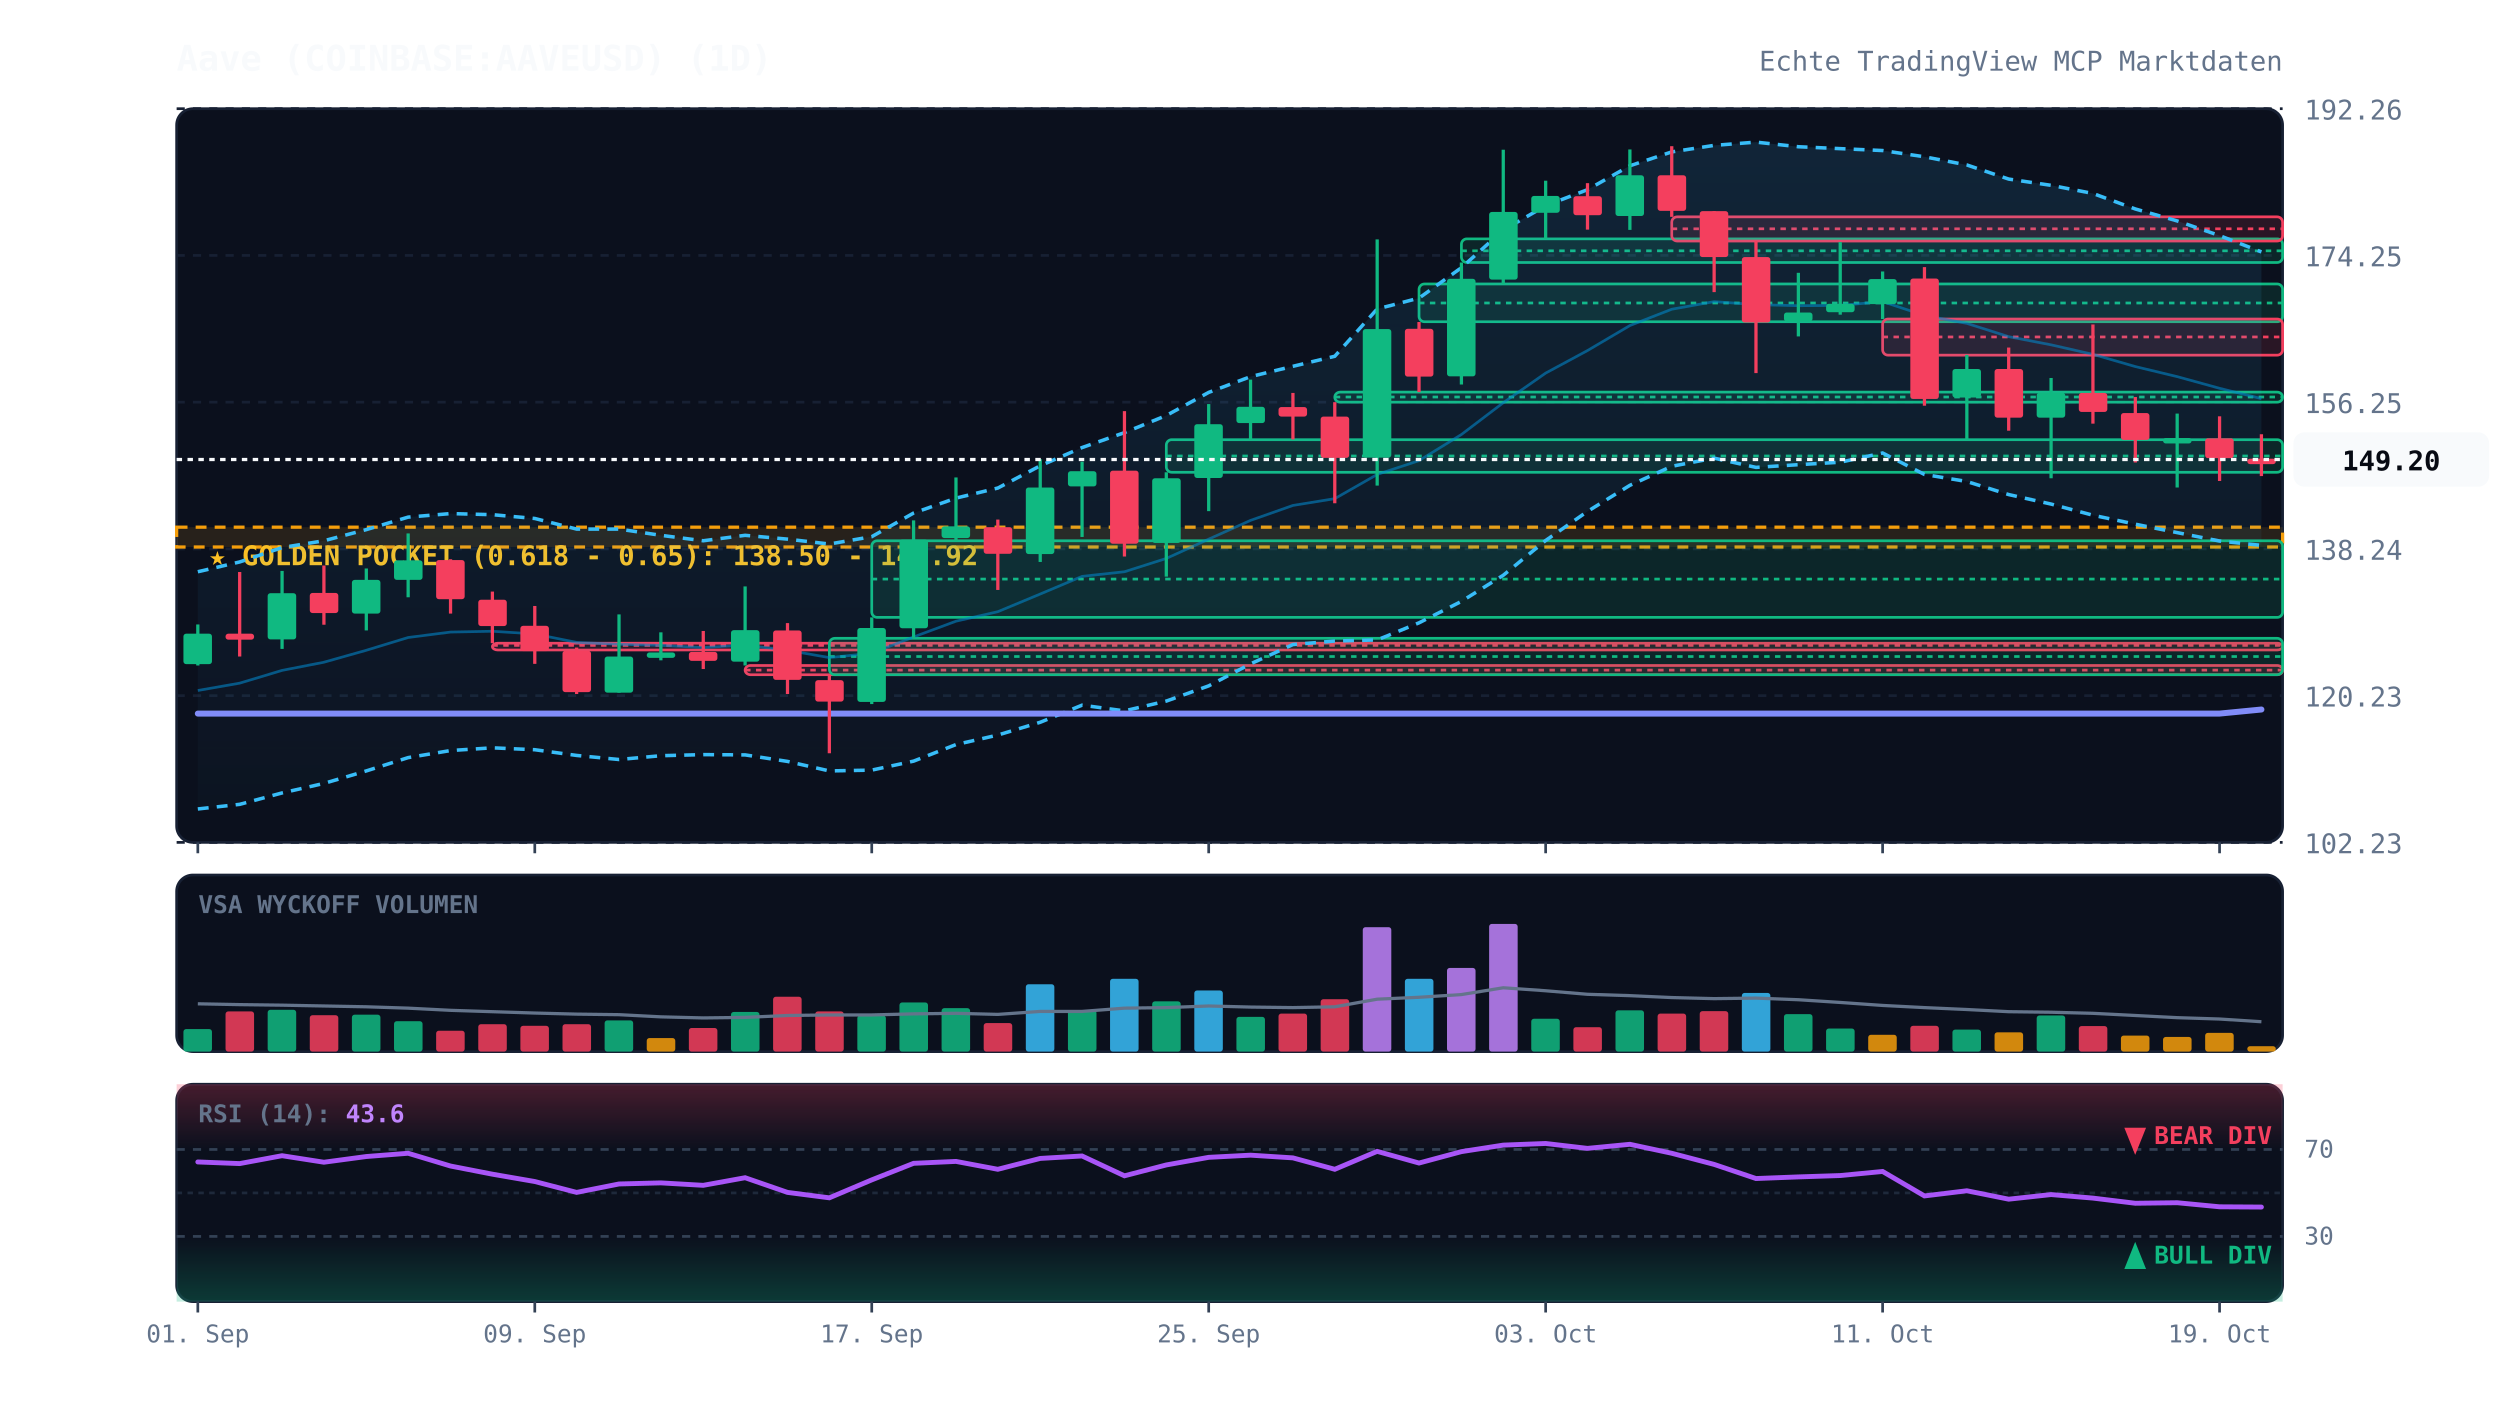
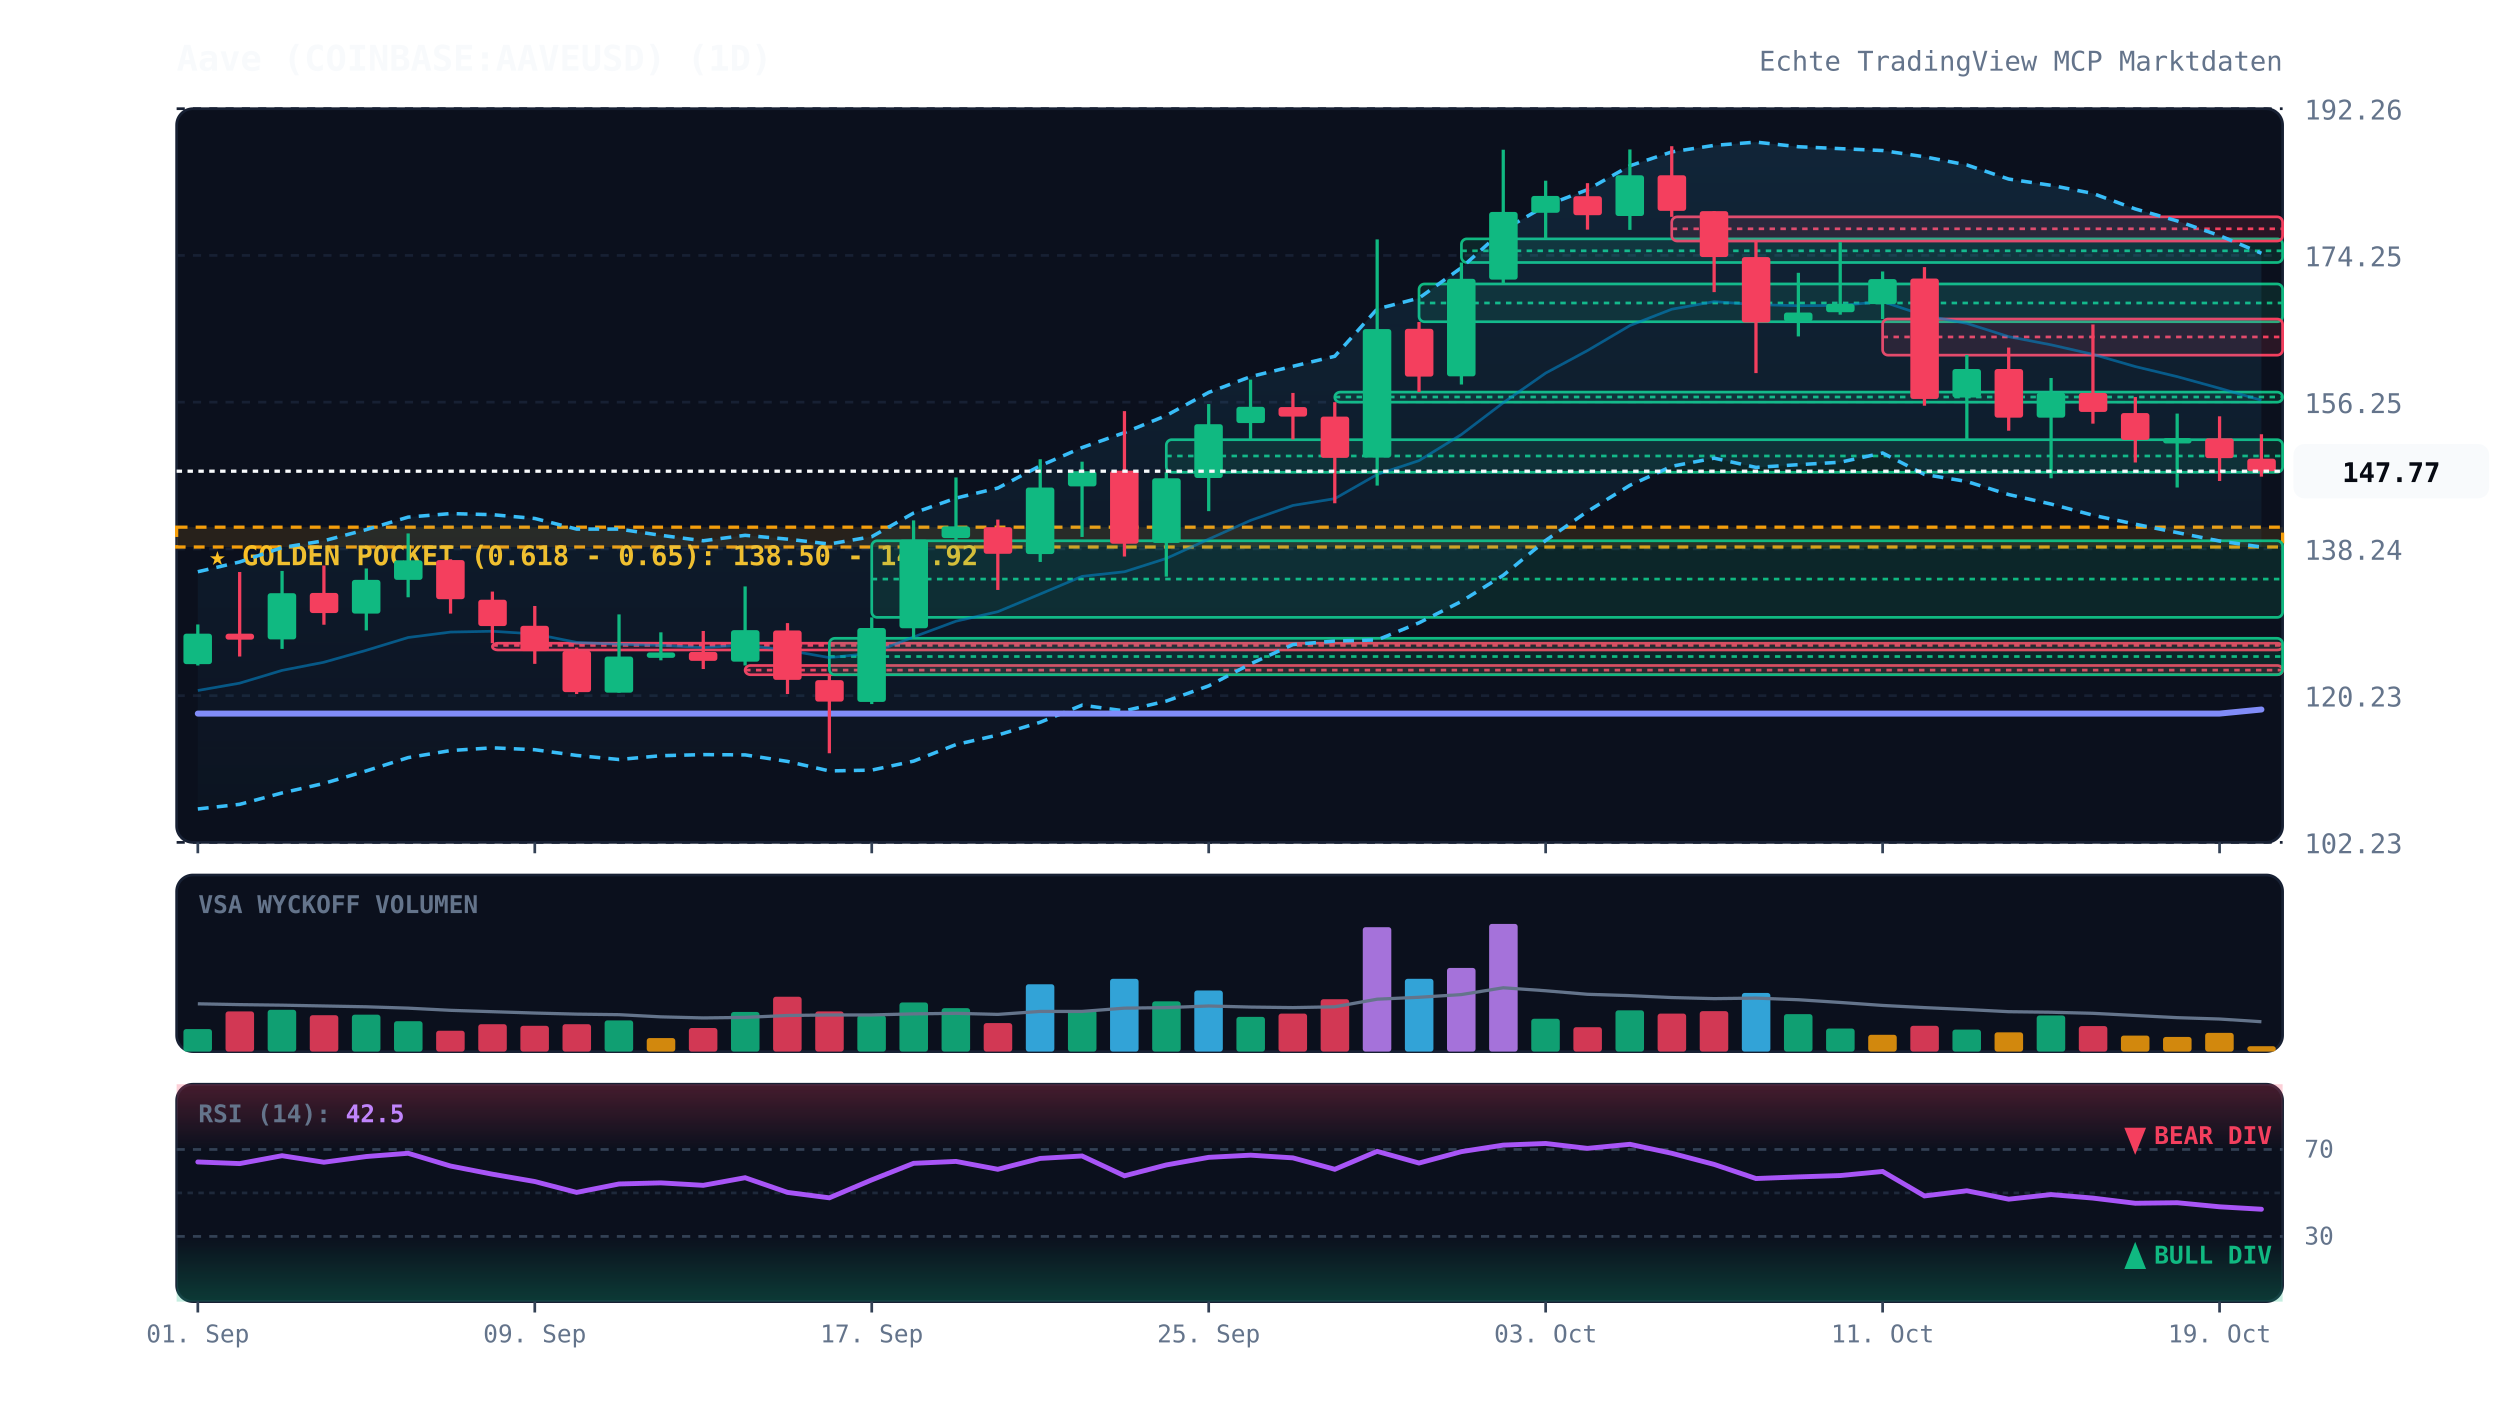
<svg xmlns="http://www.w3.org/2000/svg" viewBox="0 0 920 520" width="100%" height="100%" style="background:#070a13; font-family:'JetBrains Mono', monospace;">
  <defs>
    <linearGradient id="cloud-grad" x1="0%" y1="0%" x2="0%" y2="100%">
      <stop offset="0%" stop-color="#38bdf8" stop-opacity="0.12" />
      <stop offset="100%" stop-color="#38bdf8" stop-opacity="0.02" />
    </linearGradient>
    <linearGradient id="rsi-overbought" x1="0%" y1="0%" x2="0%" y2="100%">
      <stop offset="0%" stop-color="#f43f5e" stop-opacity="0.25" />
      <stop offset="100%" stop-color="#f43f5e" stop-opacity="0.0" />
    </linearGradient>
    <linearGradient id="rsi-oversold" x1="0%" y1="0%" x2="0%" y2="100%">
      <stop offset="0%" stop-color="#10b981" stop-opacity="0.0" />
      <stop offset="100%" stop-color="#10b981" stop-opacity="0.25" />
    </linearGradient>
  </defs>
  <rect x="65" y="40" width="775" height="270" fill="#0b101d" rx="6" stroke="#172033" stroke-width="1" />
  <rect x="65" y="322" width="775" height="65" fill="#0b101d" rx="6" stroke="#172033" stroke-width="1" />
  <rect x="65" y="399" width="775" height="80" fill="#0b101d" rx="6" stroke="#172033" stroke-width="1" />
  <line x1="65" y1="310.0" x2="840" y2="310.0" stroke="#172033" stroke-dasharray="3,3" stroke-width="1" />
  <text x="848" y="314.0" fill="#64748b" font-size="10" text-anchor="start">102.23</text>
  <line x1="65" y1="256.0" x2="840" y2="256.0" stroke="#172033" stroke-dasharray="3,3" stroke-width="1" />
  <text x="848" y="260.0" fill="#64748b" font-size="10" text-anchor="start">120.23</text>
  <line x1="65" y1="202.0" x2="840" y2="202.0" stroke="#172033" stroke-dasharray="3,3" stroke-width="1" />
  <text x="848" y="206.0" fill="#64748b" font-size="10" text-anchor="start">138.24</text>
  <line x1="65" y1="148.0" x2="840" y2="148.0" stroke="#172033" stroke-dasharray="3,3" stroke-width="1" />
  <text x="848" y="152.0" fill="#64748b" font-size="10" text-anchor="start">156.25</text>
  <line x1="65" y1="94.0" x2="840" y2="94.0" stroke="#172033" stroke-dasharray="3,3" stroke-width="1" />
  <text x="848" y="98.0" fill="#64748b" font-size="10" text-anchor="start">174.25</text>
  <line x1="65" y1="40.0" x2="840" y2="40.0" stroke="#172033" stroke-dasharray="3,3" stroke-width="1" />
  <text x="848" y="44.0" fill="#64748b" font-size="10" text-anchor="start">192.26</text>
  <rect x="65" y="194.0" width="775" height="7.3" fill="rgba(245, 158, 11, 0.12)" stroke="#f59e0b" stroke-dasharray="4,3" stroke-width="1.2" />
  <text x="77" y="208.0" fill="#fbbf24" font-size="10" font-weight="bold">★ GOLDEN POCKET (0.618 - 0.65): 138.50 - 140.92</text>
  <rect x="181.2" y="236.7" width="658.8" height="2.5" fill="rgba(244, 63, 94, 0.13)" stroke="#f43f5e" stroke-width="1" rx="2" />
  <line x1="181.2" y1="237.5" x2="840" y2="237.5" stroke="#f43f5e" stroke-dasharray="2,2" stroke-width="1" />
  <rect x="274.2" y="244.9" width="565.8" height="3.4" fill="rgba(244, 63, 94, 0.13)" stroke="#f43f5e" stroke-width="1" rx="2" />
  <line x1="274.2" y1="246.6" x2="840" y2="246.6" stroke="#f43f5e" stroke-dasharray="2,2" stroke-width="1" />
  <rect x="305.2" y="234.9" width="534.8" height="13.4" fill="rgba(16, 185, 129, 0.13)" stroke="#10b981" stroke-width="1" rx="2" />
  <line x1="305.2" y1="241.6" x2="840" y2="241.6" stroke="#10b981" stroke-dasharray="2,2" stroke-width="1" />
  <rect x="320.8" y="199.0" width="519.2" height="28.2" fill="rgba(16, 185, 129, 0.13)" stroke="#10b981" stroke-width="1" rx="2" />
  <line x1="320.8" y1="213.1" x2="840" y2="213.1" stroke="#10b981" stroke-dasharray="2,2" stroke-width="1" />
  <rect x="429.2" y="161.8" width="410.8" height="12.0" fill="rgba(16, 185, 129, 0.13)" stroke="#10b981" stroke-width="1" rx="2" />
  <line x1="429.2" y1="167.8" x2="840" y2="167.8" stroke="#10b981" stroke-dasharray="2,2" stroke-width="1" />
  <rect x="491.2" y="144.3" width="348.8" height="3.7" fill="rgba(16, 185, 129, 0.13)" stroke="#10b981" stroke-width="1" rx="2" />
  <line x1="491.2" y1="146.1" x2="840" y2="146.1" stroke="#10b981" stroke-dasharray="2,2" stroke-width="1" />
  <rect x="522.2" y="104.5" width="317.8" height="13.9" fill="rgba(16, 185, 129, 0.13)" stroke="#10b981" stroke-width="1" rx="2" />
  <line x1="522.2" y1="111.5" x2="840" y2="111.5" stroke="#10b981" stroke-dasharray="2,2" stroke-width="1" />
  <rect x="537.8" y="87.9" width="302.2" height="8.7" fill="rgba(16, 185, 129, 0.13)" stroke="#10b981" stroke-width="1" rx="2" />
  <line x1="537.8" y1="92.3" x2="840" y2="92.3" stroke="#10b981" stroke-dasharray="2,2" stroke-width="1" />
  <rect x="615.2" y="79.8" width="224.8" height="8.9" fill="rgba(244, 63, 94, 0.13)" stroke="#f43f5e" stroke-width="1" rx="2" />
  <line x1="615.2" y1="84.2" x2="840" y2="84.2" stroke="#f43f5e" stroke-dasharray="2,2" stroke-width="1" />
  <rect x="692.8" y="117.4" width="147.2" height="13.3" fill="rgba(244, 63, 94, 0.13)" stroke="#f43f5e" stroke-width="1" rx="2" />
  <line x1="692.8" y1="124.0" x2="840" y2="124.0" stroke="#f43f5e" stroke-dasharray="2,2" stroke-width="1" />
-   <polygon points="72.8,210.4 88.2,206.8 103.8,201.5 119.2,199.0 134.8,194.9 150.2,190.3 165.8,189.0 181.2,189.4 196.8,190.8 212.2,194.7 227.8,194.7 243.2,197.0 258.8,199.0 274.2,197.0 289.8,198.4 305.2,200.2 320.8,197.5 336.2,188.8 351.8,183.3 367.2,179.6 382.8,171.4 398.2,164.7 413.8,159.2 429.2,152.9 444.8,144.4 460.2,138.6 475.8,134.8 491.2,131.1 506.8,113.7 522.2,109.7 537.8,98.5 553.2,84.7 568.8,75.7 584.2,69.8 599.8,61.0 615.2,55.9 630.8,53.5 646.2,52.3 661.8,54.0 677.2,54.7 692.8,55.4 708.2,57.7 723.8,60.7 739.2,65.9 754.8,68.2 770.2,71.2 785.8,76.9 801.2,81.3 816.8,86.7 832.2,92.7 832.2,200.7 816.8,199.1 801.2,196.0 785.8,192.9 770.2,189.6 754.8,185.5 739.2,182.0 723.8,177.2 708.2,174.6 692.8,166.7 677.2,170.1 661.8,171.0 646.2,172.0 630.8,168.6 615.2,171.6 599.8,178.6 584.2,188.2 568.8,198.9 553.2,211.7 537.8,221.3 522.2,229.2 506.8,235.5 491.2,235.9 475.8,237.2 460.2,244.3 444.8,252.4 429.2,258.0 413.8,261.6 398.2,259.5 382.8,265.8 367.2,270.5 351.8,274.0 336.2,280.1 320.8,283.4 305.2,283.7 289.8,280.2 274.2,277.8 258.8,277.7 243.2,278.1 227.8,279.5 212.2,278.0 196.8,275.9 181.2,275.2 165.8,276.2 150.2,278.8 134.8,283.7 119.2,288.3 103.8,291.8 88.2,296.0 72.8,297.7" fill="url(#cloud-grad)" />
-   <polyline points="72.8,210.4 88.2,206.8 103.8,201.5 119.2,199.0 134.8,194.9 150.2,190.3 165.8,189.0 181.2,189.4 196.8,190.8 212.2,194.7 227.8,194.7 243.2,197.0 258.8,199.0 274.2,197.0 289.8,198.4 305.2,200.2 320.8,197.5 336.2,188.8 351.8,183.3 367.2,179.6 382.8,171.4 398.2,164.7 413.8,159.2 429.2,152.9 444.8,144.4 460.2,138.6 475.8,134.8 491.2,131.1 506.8,113.7 522.2,109.7 537.8,98.5 553.2,84.7 568.8,75.7 584.2,69.8 599.8,61.0 615.2,55.9 630.8,53.5 646.2,52.3 661.8,54.0 677.2,54.7 692.8,55.4 708.2,57.7 723.8,60.7 739.2,65.9 754.8,68.2 770.2,71.2 785.8,76.9 801.2,81.3 816.8,86.7 832.2,92.7" fill="none" stroke="#38bdf8" stroke-width="1.3" stroke-dasharray="4,3" />
-   <polyline points="72.8,297.7 88.2,296.0 103.8,291.8 119.2,288.3 134.8,283.7 150.2,278.8 165.8,276.2 181.2,275.2 196.8,275.9 212.2,278.0 227.8,279.5 243.2,278.1 258.8,277.7 274.2,277.8 289.8,280.2 305.2,283.7 320.8,283.4 336.2,280.1 351.8,274.0 367.2,270.5 382.8,265.8 398.2,259.5 413.8,261.6 429.2,258.0 444.8,252.4 460.2,244.3 475.8,237.2 491.2,235.9 506.8,235.5 522.2,229.2 537.8,221.3 553.2,211.7 568.8,198.9 584.2,188.2 599.8,178.6 615.2,171.6 630.8,168.6 646.2,172.0 661.8,171.0 677.2,170.1 692.8,166.7 708.2,174.6 723.8,177.2 739.2,182.0 754.8,185.5 770.2,189.6 785.8,192.9 801.2,196.0 816.8,199.1 832.2,200.7" fill="none" stroke="#38bdf8" stroke-width="1.3" stroke-dasharray="4,3" />
-   <polyline points="72.8,254.1 88.2,251.4 103.8,246.7 119.2,243.7 134.8,239.3 150.2,234.6 165.8,232.6 181.2,232.3 196.8,233.3 212.2,236.4 227.8,237.1 243.2,237.5 258.8,238.3 274.2,237.4 289.8,239.3 305.2,242.0 320.8,240.4 336.2,234.4 351.8,228.6 367.2,225.1 382.8,218.6 398.2,212.1 413.8,210.4 429.2,205.5 444.8,198.4 460.2,191.5 475.8,186.0 491.2,183.5 506.8,174.6 522.2,169.5 537.8,159.9 553.2,148.2 568.8,137.3 584.2,129.0 599.8,119.8 615.2,113.8 630.8,111.0 646.2,112.1 661.8,112.5 677.2,112.4 692.8,111.0 708.2,116.1 723.8,119.0 739.2,123.9 754.8,126.9 770.2,130.4 785.8,134.9 801.2,138.6 816.8,142.9 832.2,146.7" fill="none" stroke="#0284c7" stroke-width="1.0" stroke-opacity="0.6" />
+   <polygon points="72.8,210.4 88.2,206.8 103.8,201.5 119.2,199.0 134.8,194.9 150.2,190.3 165.8,189.0 181.2,189.4 196.8,190.8 212.2,194.7 227.8,194.7 243.2,197.0 258.8,199.0 274.2,197.0 289.8,198.4 305.2,200.2 320.8,197.5 336.2,188.8 351.8,183.3 367.2,179.6 382.8,171.4 398.2,164.7 413.8,159.2 429.2,152.9 444.8,144.4 460.2,138.6 475.8,134.8 491.2,131.1 506.8,113.7 522.2,109.7 537.8,98.5 553.2,84.7 568.8,75.7 584.2,69.8 599.8,61.0 615.2,55.9 630.8,53.5 646.2,52.3 661.8,54.0 677.2,54.7 692.8,55.4 708.2,57.7 723.8,60.7 739.2,65.9 754.8,68.2 770.2,71.2 785.8,76.9 801.2,81.3 816.8,86.7 832.2,93.2 832.2,201.3 816.8,199.1 801.2,196.0 785.8,192.9 770.2,189.6 754.8,185.5 739.2,182.0 723.8,177.2 708.2,174.6 692.8,166.7 677.2,170.1 661.8,171.0 646.2,172.0 630.8,168.6 615.2,171.6 599.8,178.6 584.2,188.2 568.8,198.9 553.2,211.7 537.8,221.3 522.2,229.2 506.8,235.5 491.2,235.9 475.8,237.2 460.2,244.3 444.8,252.4 429.2,258.0 413.8,261.6 398.2,259.5 382.8,265.8 367.2,270.5 351.8,274.0 336.2,280.1 320.8,283.4 305.2,283.7 289.8,280.2 274.2,277.8 258.8,277.7 243.2,278.1 227.8,279.5 212.2,278.0 196.8,275.9 181.2,275.2 165.8,276.2 150.2,278.8 134.8,283.7 119.2,288.3 103.8,291.8 88.2,296.0 72.8,297.7" fill="url(#cloud-grad)" />
+   <polyline points="72.8,210.4 88.2,206.8 103.8,201.5 119.2,199.0 134.8,194.9 150.2,190.3 165.8,189.0 181.2,189.4 196.8,190.8 212.2,194.7 227.8,194.7 243.2,197.0 258.8,199.0 274.2,197.0 289.8,198.4 305.2,200.2 320.8,197.5 336.2,188.8 351.8,183.3 367.2,179.6 382.8,171.4 398.2,164.7 413.8,159.2 429.2,152.9 444.8,144.4 460.2,138.6 475.8,134.8 491.2,131.1 506.8,113.7 522.2,109.7 537.8,98.5 553.2,84.7 568.8,75.7 584.2,69.8 599.8,61.0 615.2,55.9 630.8,53.5 646.2,52.3 661.8,54.0 677.2,54.7 692.8,55.4 708.2,57.7 723.8,60.7 739.2,65.9 754.8,68.2 770.2,71.2 785.8,76.9 801.2,81.3 816.8,86.7 832.2,93.2" fill="none" stroke="#38bdf8" stroke-width="1.3" stroke-dasharray="4,3" />
+   <polyline points="72.8,297.7 88.2,296.0 103.8,291.8 119.2,288.3 134.8,283.7 150.2,278.8 165.8,276.2 181.2,275.2 196.8,275.9 212.2,278.0 227.8,279.5 243.2,278.1 258.8,277.7 274.2,277.8 289.8,280.2 305.2,283.7 320.8,283.4 336.2,280.1 351.8,274.0 367.2,270.5 382.8,265.8 398.2,259.5 413.8,261.6 429.2,258.0 444.8,252.4 460.2,244.3 475.8,237.2 491.2,235.9 506.8,235.5 522.2,229.2 537.8,221.3 553.2,211.7 568.8,198.9 584.2,188.2 599.8,178.6 615.2,171.6 630.8,168.6 646.2,172.0 661.8,171.0 677.2,170.1 692.8,166.7 708.2,174.6 723.8,177.2 739.2,182.0 754.8,185.5 770.2,189.6 785.8,192.9 801.2,196.0 816.8,199.1 832.2,201.3" fill="none" stroke="#38bdf8" stroke-width="1.3" stroke-dasharray="4,3" />
+   <polyline points="72.8,254.1 88.2,251.4 103.8,246.7 119.2,243.7 134.8,239.3 150.2,234.6 165.8,232.6 181.2,232.3 196.8,233.3 212.2,236.4 227.8,237.1 243.2,237.5 258.8,238.3 274.2,237.4 289.8,239.3 305.2,242.0 320.8,240.4 336.2,234.4 351.8,228.6 367.2,225.1 382.8,218.6 398.2,212.1 413.8,210.4 429.2,205.5 444.8,198.4 460.2,191.5 475.8,186.0 491.2,183.5 506.8,174.6 522.2,169.5 537.8,159.9 553.2,148.2 568.8,137.3 584.2,129.0 599.8,119.8 615.2,113.8 630.8,111.0 646.2,112.1 661.8,112.5 677.2,112.4 692.8,111.0 708.2,116.1 723.8,119.0 739.2,123.9 754.8,126.9 770.2,130.4 785.8,134.9 801.2,138.6 816.8,142.9 832.2,147.3" fill="none" stroke="#0284c7" stroke-width="1.0" stroke-opacity="0.6" />
  <polyline points="72.8,262.6 88.2,262.6 103.8,262.6 119.2,262.6 134.8,262.6 150.2,262.6 165.8,262.6 181.2,262.6 196.8,262.6 212.2,262.6 227.8,262.6 243.2,262.6 258.8,262.6 274.2,262.6 289.8,262.6 305.2,262.6 320.8,262.6 336.2,262.6 351.8,262.6 367.2,262.6 382.8,262.6 398.2,262.6 413.8,262.6 429.2,262.6 444.8,262.6 460.2,262.6 475.8,262.6 491.2,262.6 506.8,262.6 522.2,262.6 537.8,262.6 553.2,262.6 568.8,262.6 584.2,262.6 599.8,262.6 615.2,262.6 630.8,262.6 646.2,262.6 661.8,262.6 677.2,262.6 692.8,262.6 708.2,262.6 723.8,262.6 739.2,262.6 754.8,262.6 770.2,262.6 785.8,262.6 801.2,262.6 816.8,262.6 832.2,261.1" fill="none" stroke="#818cf8" stroke-width="2.2" stroke-linecap="round" />
  <line x1="72.8" y1="229.8" x2="72.8" y2="244.9" stroke="#10b981" stroke-width="1.2" />
  <rect x="67.5" y="233.2" width="10.5" height="11.2" fill="#10b981" rx="1" />
  <line x1="88.2" y1="210.5" x2="88.2" y2="241.6" stroke="#f43f5e" stroke-width="1.2" />
  <rect x="83.0" y="233.2" width="10.5" height="2.2" fill="#f43f5e" rx="1" />
  <line x1="103.8" y1="210.1" x2="103.8" y2="238.8" stroke="#10b981" stroke-width="1.2" />
  <rect x="98.5" y="218.3" width="10.5" height="17.0" fill="#10b981" rx="1" />
  <line x1="119.2" y1="208.1" x2="119.2" y2="229.9" stroke="#f43f5e" stroke-width="1.2" />
  <rect x="114.0" y="218.2" width="10.5" height="7.4" fill="#f43f5e" rx="1" />
  <line x1="134.8" y1="209.2" x2="134.8" y2="232.0" stroke="#10b981" stroke-width="1.2" />
  <rect x="129.5" y="213.4" width="10.5" height="12.4" fill="#10b981" rx="1" />
  <line x1="150.2" y1="196.3" x2="150.2" y2="219.8" stroke="#10b981" stroke-width="1.2" />
  <rect x="145.0" y="206.2" width="10.5" height="7.2" fill="#10b981" rx="1" />
  <line x1="165.8" y1="205.8" x2="165.8" y2="225.8" stroke="#f43f5e" stroke-width="1.2" />
  <rect x="160.5" y="206.1" width="10.5" height="14.4" fill="#f43f5e" rx="1" />
  <line x1="181.2" y1="217.7" x2="181.2" y2="236.7" stroke="#f43f5e" stroke-width="1.2" />
  <rect x="176.0" y="220.7" width="10.5" height="9.7" fill="#f43f5e" rx="1" />
  <line x1="196.8" y1="223.0" x2="196.8" y2="244.3" stroke="#f43f5e" stroke-width="1.2" />
  <rect x="191.5" y="230.3" width="10.5" height="9.3" fill="#f43f5e" rx="1" />
  <line x1="212.2" y1="238.3" x2="212.2" y2="255.4" stroke="#f43f5e" stroke-width="1.2" />
  <rect x="207.0" y="239.5" width="10.5" height="15.2" fill="#f43f5e" rx="1" />
  <line x1="227.8" y1="226.1" x2="227.8" y2="254.9" stroke="#10b981" stroke-width="1.2" />
  <rect x="222.5" y="241.6" width="10.5" height="13.3" fill="#10b981" rx="1" />
  <line x1="243.2" y1="232.7" x2="243.2" y2="243.0" stroke="#10b981" stroke-width="1.2" />
  <rect x="238.0" y="240.1" width="10.5" height="2.0" fill="#10b981" rx="1" />
  <line x1="258.8" y1="232.2" x2="258.8" y2="246.2" stroke="#f43f5e" stroke-width="1.2" />
  <rect x="253.5" y="239.9" width="10.5" height="3.3" fill="#f43f5e" rx="1" />
  <line x1="274.2" y1="215.8" x2="274.2" y2="244.9" stroke="#10b981" stroke-width="1.2" />
  <rect x="269.0" y="231.9" width="10.5" height="11.6" fill="#10b981" rx="1" />
  <line x1="289.8" y1="229.3" x2="289.8" y2="255.4" stroke="#f43f5e" stroke-width="1.2" />
  <rect x="284.5" y="232.0" width="10.5" height="18.2" fill="#f43f5e" rx="1" />
  <line x1="305.2" y1="248.3" x2="305.2" y2="277.2" stroke="#f43f5e" stroke-width="1.2" />
  <rect x="300.0" y="250.3" width="10.5" height="7.9" fill="#f43f5e" rx="1" />
  <line x1="320.8" y1="227.2" x2="320.8" y2="259.1" stroke="#10b981" stroke-width="1.2" />
  <rect x="315.5" y="231.1" width="10.5" height="27.2" fill="#10b981" rx="1" />
  <line x1="336.2" y1="191.5" x2="336.2" y2="234.9" stroke="#10b981" stroke-width="1.2" />
  <rect x="331.0" y="198.6" width="10.5" height="32.6" fill="#10b981" rx="1" />
  <line x1="351.8" y1="175.7" x2="351.8" y2="199.0" stroke="#10b981" stroke-width="1.2" />
  <rect x="346.5" y="193.7" width="10.5" height="4.3" fill="#10b981" rx="1" />
  <line x1="367.2" y1="191.2" x2="367.2" y2="217.1" stroke="#f43f5e" stroke-width="1.2" />
  <rect x="362.0" y="194.0" width="10.5" height="9.8" fill="#f43f5e" rx="1" />
  <line x1="382.8" y1="169.0" x2="382.8" y2="206.8" stroke="#10b981" stroke-width="1.2" />
  <rect x="377.5" y="179.4" width="10.5" height="24.5" fill="#10b981" rx="1" />
  <line x1="398.2" y1="169.9" x2="398.2" y2="197.6" stroke="#10b981" stroke-width="1.2" />
  <rect x="393.0" y="173.4" width="10.5" height="5.6" fill="#10b981" rx="1" />
  <line x1="413.8" y1="151.3" x2="413.8" y2="204.8" stroke="#f43f5e" stroke-width="1.2" />
  <rect x="408.5" y="173.2" width="10.5" height="26.9" fill="#f43f5e" rx="1" />
  <line x1="429.2" y1="173.8" x2="429.2" y2="212.2" stroke="#10b981" stroke-width="1.2" />
  <rect x="424.0" y="176.0" width="10.5" height="23.8" fill="#10b981" rx="1" />
  <line x1="444.8" y1="148.7" x2="444.8" y2="188.1" stroke="#10b981" stroke-width="1.2" />
  <rect x="439.5" y="156.1" width="10.5" height="19.8" fill="#10b981" rx="1" />
  <line x1="460.2" y1="139.7" x2="460.2" y2="161.8" stroke="#10b981" stroke-width="1.2" />
  <rect x="455.0" y="149.7" width="10.5" height="6.0" fill="#10b981" rx="1" />
  <line x1="475.8" y1="144.6" x2="475.8" y2="161.7" stroke="#f43f5e" stroke-width="1.2" />
  <rect x="470.5" y="149.8" width="10.5" height="3.5" fill="#f43f5e" rx="1" />
  <line x1="491.2" y1="148.0" x2="491.2" y2="185.2" stroke="#f43f5e" stroke-width="1.2" />
  <rect x="486.0" y="153.3" width="10.5" height="15.2" fill="#f43f5e" rx="1" />
  <line x1="506.8" y1="88.1" x2="506.8" y2="178.7" stroke="#10b981" stroke-width="1.2" />
  <rect x="501.5" y="121.1" width="10.5" height="47.3" fill="#10b981" rx="1" />
  <line x1="522.2" y1="118.5" x2="522.2" y2="144.3" stroke="#f43f5e" stroke-width="1.2" />
  <rect x="517.0" y="121.0" width="10.5" height="17.6" fill="#f43f5e" rx="1" />
  <line x1="537.8" y1="96.6" x2="537.8" y2="141.5" stroke="#10b981" stroke-width="1.2" />
  <rect x="532.5" y="102.6" width="10.5" height="35.9" fill="#10b981" rx="1" />
  <line x1="553.2" y1="55.1" x2="553.2" y2="104.5" stroke="#10b981" stroke-width="1.2" />
  <rect x="548.0" y="78.0" width="10.5" height="24.9" fill="#10b981" rx="1" />
  <line x1="568.8" y1="66.5" x2="568.8" y2="87.9" stroke="#10b981" stroke-width="1.2" />
  <rect x="563.5" y="72.1" width="10.5" height="6.2" fill="#10b981" rx="1" />
  <line x1="584.2" y1="67.4" x2="584.2" y2="84.5" stroke="#f43f5e" stroke-width="1.2" />
  <rect x="579.0" y="72.2" width="10.5" height="7.0" fill="#f43f5e" rx="1" />
  <line x1="599.8" y1="55.0" x2="599.8" y2="84.6" stroke="#10b981" stroke-width="1.2" />
  <rect x="594.5" y="64.5" width="10.5" height="15.0" fill="#10b981" rx="1" />
  <line x1="615.2" y1="53.8" x2="615.2" y2="79.8" stroke="#f43f5e" stroke-width="1.2" />
  <rect x="610.0" y="64.5" width="10.5" height="13.1" fill="#f43f5e" rx="1" />
  <line x1="630.8" y1="77.7" x2="630.8" y2="107.5" stroke="#f43f5e" stroke-width="1.2" />
  <rect x="625.5" y="77.7" width="10.5" height="16.9" fill="#f43f5e" rx="1" />
  <line x1="646.2" y1="88.7" x2="646.2" y2="137.3" stroke="#f43f5e" stroke-width="1.2" />
  <rect x="641.0" y="94.6" width="10.5" height="24.1" fill="#f43f5e" rx="1" />
  <line x1="661.8" y1="100.4" x2="661.8" y2="123.8" stroke="#10b981" stroke-width="1.2" />
  <rect x="656.5" y="115.0" width="10.5" height="3.3" fill="#10b981" rx="1" />
  <line x1="677.2" y1="89.1" x2="677.2" y2="115.8" stroke="#10b981" stroke-width="1.2" />
  <rect x="672.0" y="111.8" width="10.5" height="3.1" fill="#10b981" rx="1" />
  <line x1="692.8" y1="99.9" x2="692.8" y2="117.4" stroke="#10b981" stroke-width="1.2" />
  <rect x="687.5" y="102.7" width="10.5" height="9.2" fill="#10b981" rx="1" />
  <line x1="708.2" y1="98.3" x2="708.2" y2="149.3" stroke="#f43f5e" stroke-width="1.2" />
  <rect x="703.0" y="102.5" width="10.5" height="44.3" fill="#f43f5e" rx="1" />
  <line x1="723.8" y1="130.6" x2="723.8" y2="161.9" stroke="#10b981" stroke-width="1.2" />
  <rect x="718.5" y="135.8" width="10.5" height="10.5" fill="#10b981" rx="1" />
  <line x1="739.2" y1="127.9" x2="739.2" y2="158.5" stroke="#f43f5e" stroke-width="1.2" />
  <rect x="734.0" y="135.8" width="10.5" height="17.9" fill="#f43f5e" rx="1" />
  <line x1="754.8" y1="139.1" x2="754.8" y2="176.0" stroke="#10b981" stroke-width="1.2" />
  <rect x="749.5" y="144.5" width="10.5" height="9.2" fill="#10b981" rx="1" />
  <line x1="770.2" y1="119.4" x2="770.2" y2="155.9" stroke="#f43f5e" stroke-width="1.2" />
  <rect x="765.0" y="144.6" width="10.5" height="7.0" fill="#f43f5e" rx="1" />
  <line x1="785.8" y1="146.1" x2="785.8" y2="170.2" stroke="#f43f5e" stroke-width="1.2" />
  <rect x="780.5" y="152.0" width="10.5" height="9.9" fill="#f43f5e" rx="1" />
  <line x1="801.2" y1="152.2" x2="801.2" y2="179.4" stroke="#10b981" stroke-width="1.2" />
  <rect x="796.0" y="161.2" width="10.5" height="2.0" fill="#10b981" rx="1" />
  <line x1="816.8" y1="153.2" x2="816.8" y2="177.0" stroke="#f43f5e" stroke-width="1.2" />
  <rect x="811.5" y="161.3" width="10.5" height="7.3" fill="#f43f5e" rx="1" />
-   <line x1="832.2" y1="159.8" x2="832.2" y2="175.2" stroke="#f43f5e" stroke-width="1.2" />
-   <rect x="827.0" y="168.8" width="10.5" height="2.0" fill="#f43f5e" rx="1" />
-   <line x1="65" y1="169.1" x2="840" y2="169.1" stroke="#f8fafc" stroke-width="1.2" stroke-dasharray="2,2" />
-   <rect x="844" y="159.1" width="72" height="20" fill="#f8fafc" rx="4" />
-   <text x="880" y="173.1" fill="#070a13" font-size="10" font-weight="bold" text-anchor="middle">149.20</text>
+   <line x1="832.2" y1="159.8" x2="832.2" y2="175.4" stroke="#f43f5e" stroke-width="1.2" />
+   <rect x="827.0" y="168.8" width="10.5" height="4.6" fill="#f43f5e" rx="1" />
+   <line x1="65" y1="173.4" x2="840" y2="173.4" stroke="#f8fafc" stroke-width="1.2" stroke-dasharray="2,2" />
+   <rect x="844" y="163.4" width="72" height="20" fill="#f8fafc" rx="4" />
+   <text x="880" y="177.4" fill="#070a13" font-size="10" font-weight="bold" text-anchor="middle">147.77</text>
  <text x="73" y="336" fill="#64748b" font-size="9" font-weight="bold">VSA WYCKOFF VOLUMEN</text>
  <rect x="67.5" y="378.7" width="10.5" height="8.3" fill="#10b981" opacity="0.85" rx="1" />
  <rect x="83.0" y="372.2" width="10.5" height="14.8" fill="#f43f5e" opacity="0.85" rx="1" />
  <rect x="98.5" y="371.6" width="10.5" height="15.4" fill="#10b981" opacity="0.85" rx="1" />
  <rect x="114.0" y="373.6" width="10.5" height="13.4" fill="#f43f5e" opacity="0.85" rx="1" />
  <rect x="129.5" y="373.4" width="10.5" height="13.6" fill="#10b981" opacity="0.85" rx="1" />
  <rect x="145.0" y="375.8" width="10.5" height="11.2" fill="#10b981" opacity="0.85" rx="1" />
  <rect x="160.5" y="379.3" width="10.5" height="7.7" fill="#f43f5e" opacity="0.85" rx="1" />
  <rect x="176.0" y="376.9" width="10.5" height="10.1" fill="#f43f5e" opacity="0.85" rx="1" />
  <rect x="191.5" y="377.5" width="10.5" height="9.5" fill="#f43f5e" opacity="0.85" rx="1" />
  <rect x="207.0" y="376.9" width="10.5" height="10.1" fill="#f43f5e" opacity="0.85" rx="1" />
  <rect x="222.5" y="375.5" width="10.5" height="11.5" fill="#10b981" opacity="0.85" rx="1" />
  <rect x="238.0" y="382.0" width="10.5" height="5.0" fill="#f59e0b" opacity="0.85" rx="1" />
  <rect x="253.5" y="378.3" width="10.5" height="8.7" fill="#f43f5e" opacity="0.85" rx="1" />
  <rect x="269.0" y="372.4" width="10.5" height="14.6" fill="#10b981" opacity="0.85" rx="1" />
  <rect x="284.5" y="366.8" width="10.5" height="20.2" fill="#f43f5e" opacity="0.85" rx="1" />
  <rect x="300.0" y="372.2" width="10.5" height="14.8" fill="#f43f5e" opacity="0.85" rx="1" />
  <rect x="315.5" y="373.7" width="10.5" height="13.3" fill="#10b981" opacity="0.85" rx="1" />
  <rect x="331.0" y="368.9" width="10.5" height="18.1" fill="#10b981" opacity="0.85" rx="1" />
  <rect x="346.5" y="371.0" width="10.5" height="16.0" fill="#10b981" opacity="0.85" rx="1" />
  <rect x="362.0" y="376.5" width="10.5" height="10.5" fill="#f43f5e" opacity="0.85" rx="1" />
  <rect x="377.5" y="362.2" width="10.5" height="24.8" fill="#38bdf8" opacity="0.85" rx="1" />
  <rect x="393.0" y="371.8" width="10.5" height="15.2" fill="#10b981" opacity="0.85" rx="1" />
  <rect x="408.5" y="360.2" width="10.5" height="26.8" fill="#38bdf8" opacity="0.85" rx="1" />
  <rect x="424.0" y="368.5" width="10.5" height="18.5" fill="#10b981" opacity="0.85" rx="1" />
  <rect x="439.5" y="364.5" width="10.5" height="22.5" fill="#38bdf8" opacity="0.85" rx="1" />
  <rect x="455.0" y="374.2" width="10.5" height="12.8" fill="#10b981" opacity="0.85" rx="1" />
  <rect x="470.5" y="373.0" width="10.5" height="14.0" fill="#f43f5e" opacity="0.85" rx="1" />
  <rect x="486.0" y="367.7" width="10.5" height="19.3" fill="#f43f5e" opacity="0.85" rx="1" />
  <rect x="501.5" y="341.2" width="10.5" height="45.8" fill="#c084fc" opacity="0.85" rx="1" />
  <rect x="517.0" y="360.2" width="10.5" height="26.8" fill="#38bdf8" opacity="0.85" rx="1" />
  <rect x="532.5" y="356.2" width="10.5" height="30.8" fill="#c084fc" opacity="0.85" rx="1" />
  <rect x="548.0" y="340.0" width="10.5" height="47.0" fill="#c084fc" opacity="0.85" rx="1" />
  <rect x="563.5" y="374.9" width="10.5" height="12.1" fill="#10b981" opacity="0.85" rx="1" />
  <rect x="579.0" y="378.0" width="10.5" height="9.0" fill="#f43f5e" opacity="0.85" rx="1" />
  <rect x="594.5" y="371.8" width="10.5" height="15.2" fill="#10b981" opacity="0.85" rx="1" />
  <rect x="610.0" y="373.0" width="10.5" height="14.0" fill="#f43f5e" opacity="0.85" rx="1" />
  <rect x="625.5" y="372.1" width="10.5" height="14.9" fill="#f43f5e" opacity="0.85" rx="1" />
  <rect x="641.0" y="365.4" width="10.5" height="21.6" fill="#38bdf8" opacity="0.85" rx="1" />
  <rect x="656.5" y="373.2" width="10.5" height="13.8" fill="#10b981" opacity="0.85" rx="1" />
  <rect x="672.0" y="378.5" width="10.5" height="8.5" fill="#10b981" opacity="0.85" rx="1" />
  <rect x="687.5" y="380.8" width="10.5" height="6.2" fill="#f59e0b" opacity="0.85" rx="1" />
  <rect x="703.0" y="377.5" width="10.5" height="9.5" fill="#f43f5e" opacity="0.85" rx="1" />
  <rect x="718.5" y="378.9" width="10.5" height="8.1" fill="#10b981" opacity="0.85" rx="1" />
  <rect x="734.0" y="379.9" width="10.5" height="7.1" fill="#f59e0b" opacity="0.85" rx="1" />
  <rect x="749.5" y="373.7" width="10.5" height="13.3" fill="#10b981" opacity="0.85" rx="1" />
  <rect x="765.0" y="377.6" width="10.5" height="9.4" fill="#f43f5e" opacity="0.85" rx="1" />
  <rect x="780.5" y="381.1" width="10.5" height="5.9" fill="#f59e0b" opacity="0.85" rx="1" />
  <rect x="796.0" y="381.6" width="10.5" height="5.4" fill="#f59e0b" opacity="0.85" rx="1" />
  <rect x="811.5" y="380.1" width="10.5" height="6.9" fill="#f59e0b" opacity="0.85" rx="1" />
  <rect x="827.0" y="385.0" width="10.5" height="2.0" fill="#f59e0b" opacity="0.85" rx="1" />
  <polyline points="72.8,369.4 88.2,369.7 103.8,369.9 119.2,370.2 134.8,370.5 150.2,371.0 165.8,371.8 181.2,372.3 196.8,372.8 212.2,373.2 227.8,373.4 243.2,374.2 258.8,374.6 274.2,374.4 289.8,373.7 305.2,373.5 320.8,373.5 336.2,373.1 351.8,372.9 367.2,373.3 382.8,372.2 398.2,372.2 413.8,371.0 429.2,370.8 444.8,370.2 460.2,370.6 475.8,370.8 491.2,370.5 506.8,367.7 522.2,367.0 537.8,366.0 553.2,363.5 568.8,364.6 584.2,365.9 599.8,366.4 615.2,367.1 630.8,367.5 646.2,367.3 661.8,367.9 677.2,368.9 692.8,370.0 708.2,370.8 723.8,371.5 739.2,372.3 754.8,372.5 770.2,372.9 785.8,373.7 801.2,374.5 816.8,375.0 832.2,376.0" fill="none" stroke="#64748b" stroke-width="1.2" />
  <rect x="65" y="399" width="775" height="24.0" fill="url(#rsi-overbought)" />
  <rect x="65" y="455.0" width="775" height="24.0" fill="url(#rsi-oversold)" />
  <line x1="65" y1="423.0" x2="840" y2="423.0" stroke="#334155" stroke-dasharray="3,3" stroke-width="1" />
  <text x="848" y="426.0" fill="#64748b" font-size="9">70</text>
  <line x1="65" y1="439.0" x2="840" y2="439.0" stroke="#1e293b" stroke-dasharray="2,2" stroke-width="1" />
  <line x1="65" y1="455.0" x2="840" y2="455.0" stroke="#334155" stroke-dasharray="3,3" stroke-width="1" />
  <text x="848" y="458.0" fill="#64748b" font-size="9">30</text>
-   <polyline points="72.8,427.6 88.2,428.2 103.8,425.3 119.2,427.7 134.8,425.6 150.2,424.4 165.8,429.1 181.2,432.1 196.8,434.8 212.2,438.8 227.8,435.7 243.2,435.3 258.8,436.2 274.2,433.4 289.8,438.8 305.2,440.8 320.8,434.2 336.2,428.1 351.8,427.4 367.2,430.3 382.8,426.3 398.2,425.4 413.8,432.7 429.2,428.7 444.8,425.9 460.2,425.1 475.8,426.1 491.2,430.3 506.8,423.7 522.2,428.0 537.8,423.8 553.2,421.4 568.8,420.8 584.2,422.6 599.8,421.1 615.2,424.4 630.8,428.5 646.2,433.7 661.8,433.1 677.2,432.6 692.8,431.1 708.2,440.1 723.8,438.2 739.2,441.3 754.8,439.6 770.2,440.9 785.8,442.8 801.2,442.6 816.8,444.1 832.2,444.2" fill="none" stroke="#a855f7" stroke-width="1.8" stroke-linecap="round" />
+   <polyline points="72.8,427.6 88.2,428.2 103.8,425.3 119.2,427.7 134.8,425.6 150.2,424.4 165.8,429.1 181.2,432.1 196.8,434.8 212.2,438.8 227.8,435.7 243.2,435.3 258.8,436.2 274.2,433.4 289.8,438.8 305.2,440.8 320.8,434.2 336.2,428.1 351.8,427.4 367.2,430.3 382.8,426.3 398.2,425.4 413.8,432.7 429.2,428.7 444.8,425.9 460.2,425.1 475.8,426.1 491.2,430.3 506.8,423.7 522.2,428.0 537.8,423.8 553.2,421.4 568.8,420.8 584.2,422.6 599.8,421.1 615.2,424.4 630.8,428.5 646.2,433.7 661.8,433.1 677.2,432.6 692.8,431.1 708.2,440.1 723.8,438.2 739.2,441.3 754.8,439.6 770.2,440.9 785.8,442.8 801.2,442.6 816.8,444.1 832.2,445.0" fill="none" stroke="#a855f7" stroke-width="1.8" stroke-linecap="round" />
  <g transform="translate(785.75, 467)">
    <path d="M 0 -10 L 4 0 L -4 0 Z" fill="#10b981" />
    <text x="7" y="-2" fill="#10b981" font-size="9" font-weight="bold">BULL DIV</text>
  </g>
  <g transform="translate(785.75, 415)">
    <path d="M 0 10 L 4 0 L -4 0 Z" fill="#f43f5e" />
    <text x="7" y="6" fill="#f43f5e" font-size="9" font-weight="bold">BEAR DIV</text>
  </g>
-   <text x="73" y="413" fill="#64748b" font-size="9" font-weight="bold">RSI (14): <tspan fill="#c084fc">43.6</tspan>
+   <text x="73" y="413" fill="#64748b" font-size="9" font-weight="bold">RSI (14): <tspan fill="#c084fc">42.5</tspan>
  </text>
  <line x1="72.8" y1="310" x2="72.8" y2="314" stroke="#334155" stroke-width="1" />
  <line x1="72.8" y1="479" x2="72.8" y2="483" stroke="#334155" stroke-width="1" />
  <text x="72.8" y="494" fill="#64748b" font-size="9" text-anchor="middle">01. Sep</text>
  <line x1="196.8" y1="310" x2="196.8" y2="314" stroke="#334155" stroke-width="1" />
  <line x1="196.8" y1="479" x2="196.8" y2="483" stroke="#334155" stroke-width="1" />
  <text x="196.8" y="494" fill="#64748b" font-size="9" text-anchor="middle">09. Sep</text>
  <line x1="320.8" y1="310" x2="320.8" y2="314" stroke="#334155" stroke-width="1" />
  <line x1="320.8" y1="479" x2="320.8" y2="483" stroke="#334155" stroke-width="1" />
  <text x="320.8" y="494" fill="#64748b" font-size="9" text-anchor="middle">17. Sep</text>
  <line x1="444.8" y1="310" x2="444.8" y2="314" stroke="#334155" stroke-width="1" />
  <line x1="444.8" y1="479" x2="444.8" y2="483" stroke="#334155" stroke-width="1" />
  <text x="444.8" y="494" fill="#64748b" font-size="9" text-anchor="middle">25. Sep</text>
  <line x1="568.8" y1="310" x2="568.8" y2="314" stroke="#334155" stroke-width="1" />
  <line x1="568.8" y1="479" x2="568.8" y2="483" stroke="#334155" stroke-width="1" />
  <text x="568.8" y="494" fill="#64748b" font-size="9" text-anchor="middle">03. Oct</text>
  <line x1="692.8" y1="310" x2="692.8" y2="314" stroke="#334155" stroke-width="1" />
  <line x1="692.8" y1="479" x2="692.8" y2="483" stroke="#334155" stroke-width="1" />
  <text x="692.8" y="494" fill="#64748b" font-size="9" text-anchor="middle">11. Oct</text>
  <line x1="816.8" y1="310" x2="816.8" y2="314" stroke="#334155" stroke-width="1" />
  <line x1="816.8" y1="479" x2="816.8" y2="483" stroke="#334155" stroke-width="1" />
  <text x="816.8" y="494" fill="#64748b" font-size="9" text-anchor="middle">19. Oct</text>
  <text x="65" y="26" fill="#f8fafc" font-size="13" font-weight="bold">Aave (COINBASE:AAVEUSD) (1D)</text>
  <text x="840" y="26" fill="#64748b" font-size="10" text-anchor="end">Echte TradingView MCP Marktdaten</text>
</svg>
